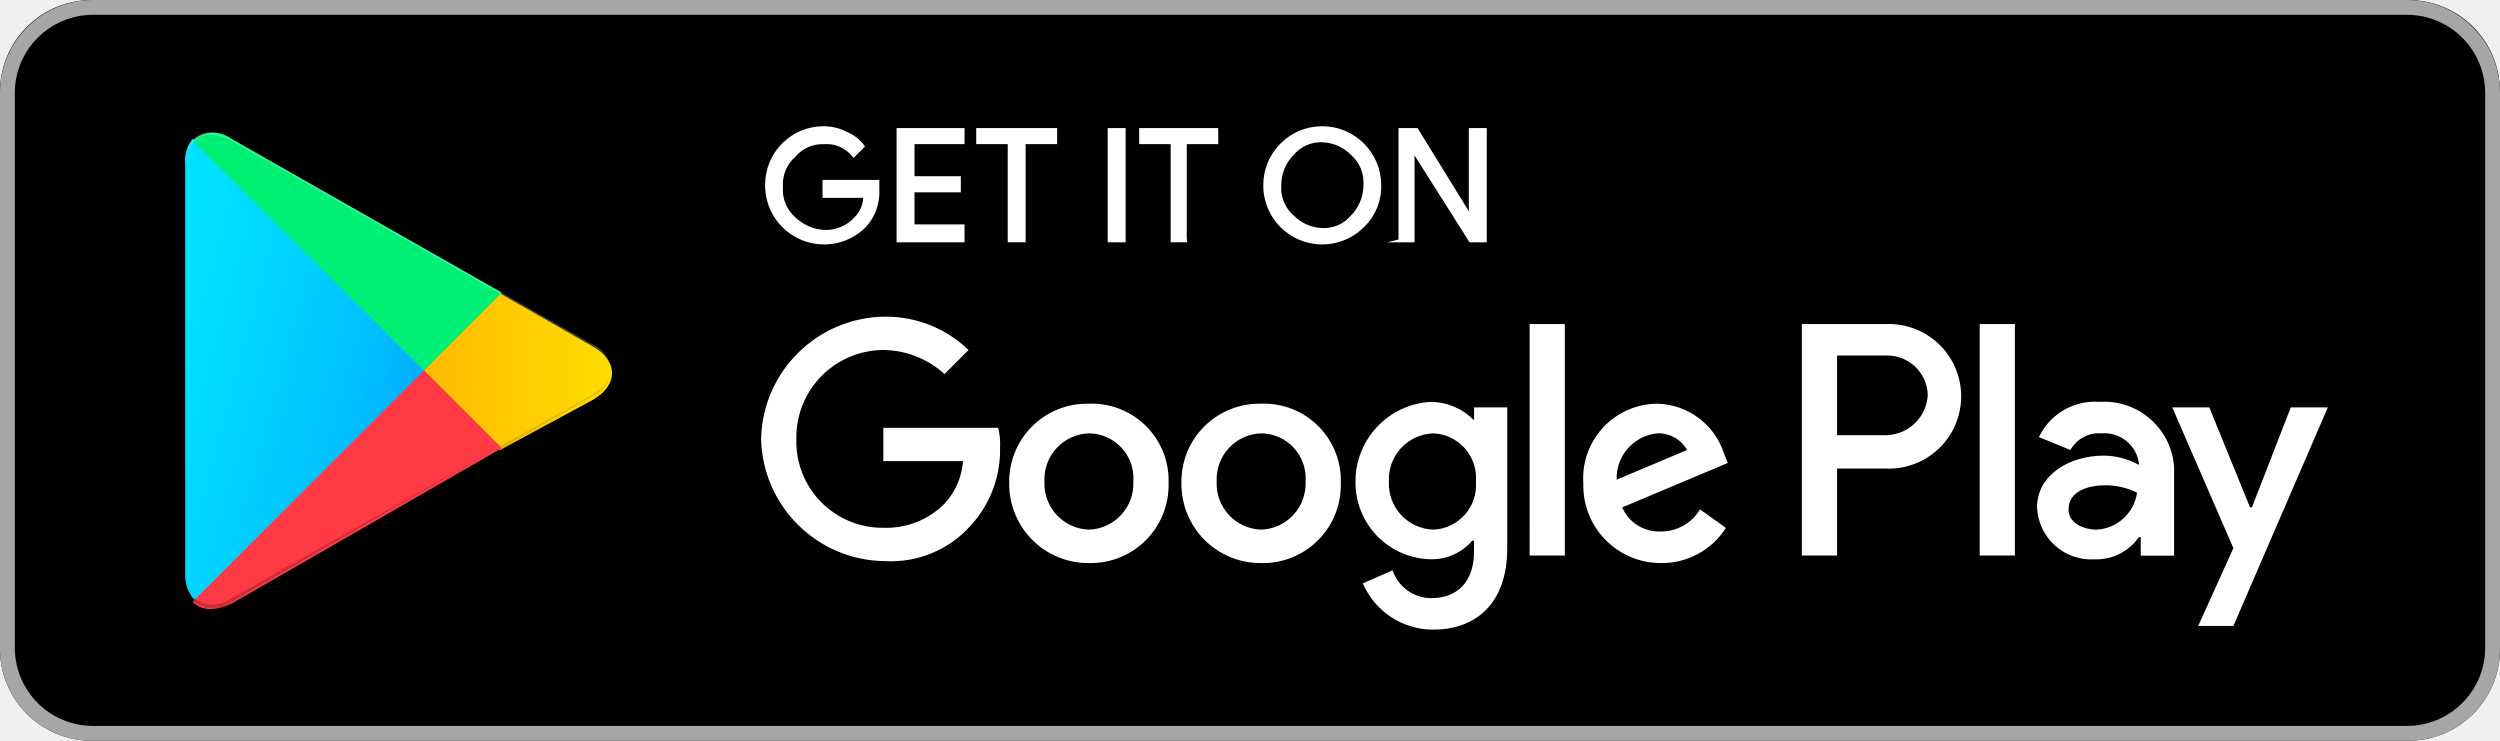
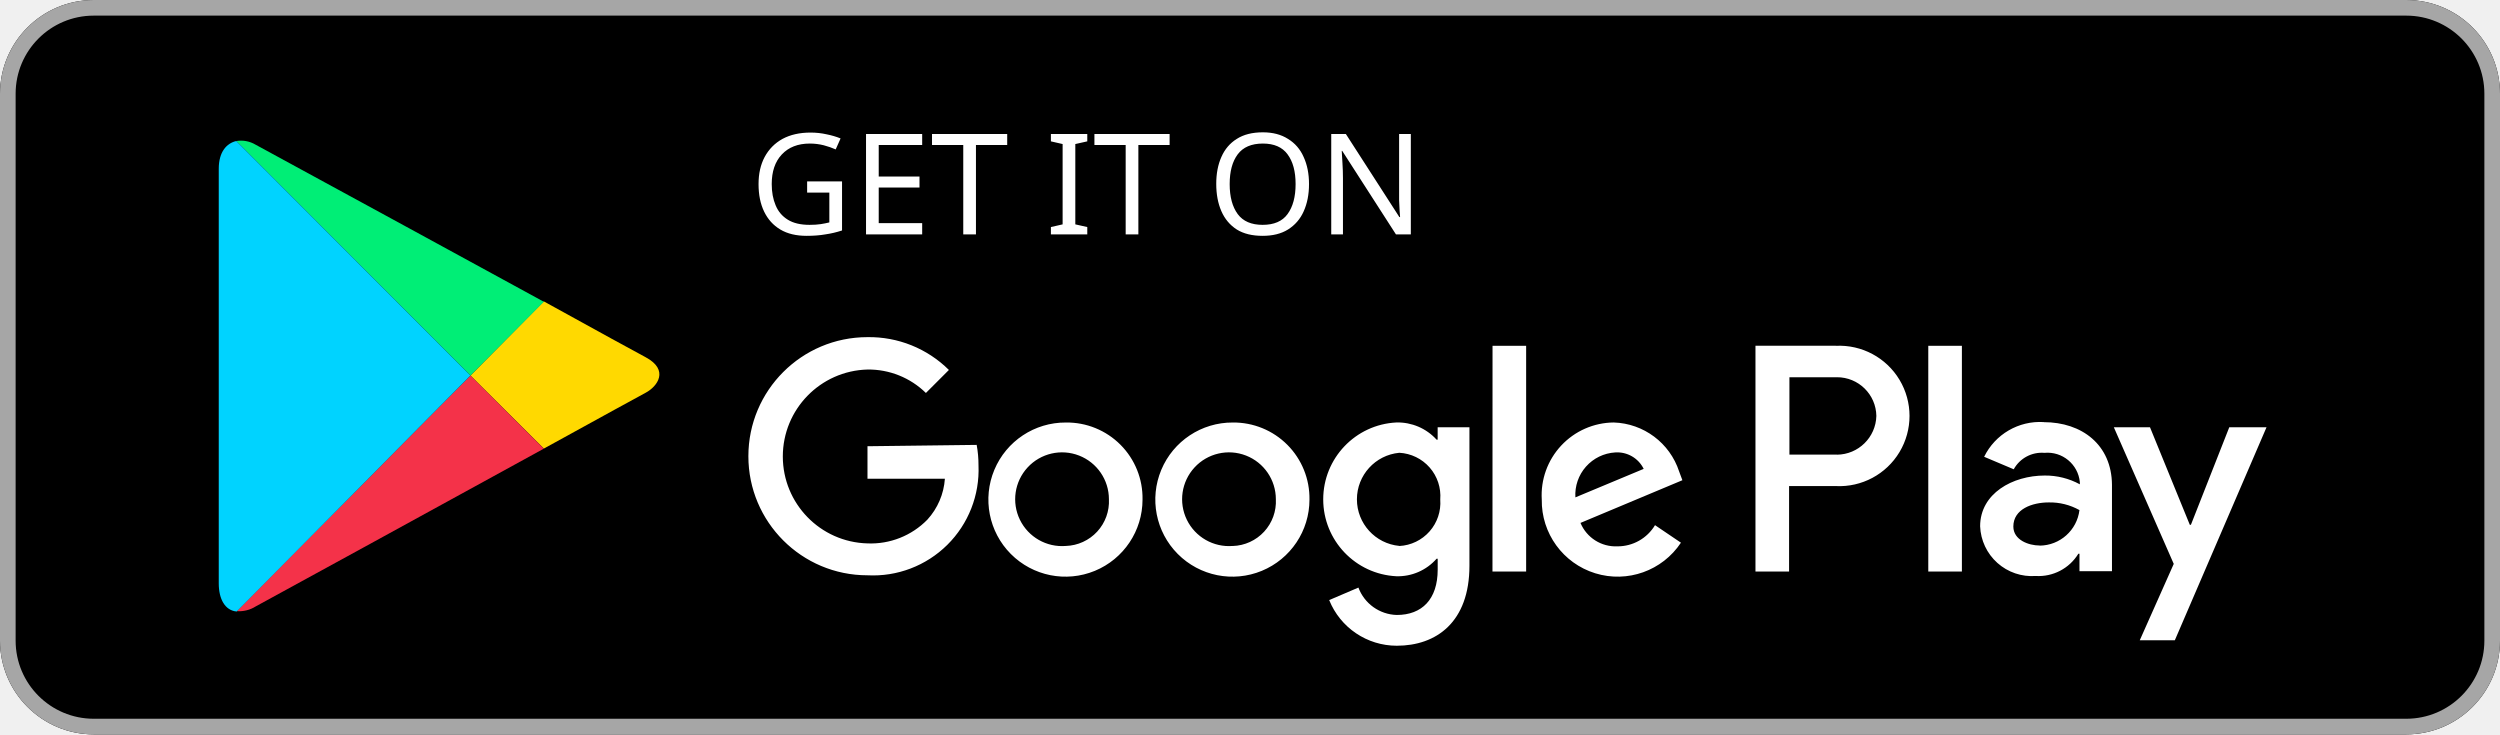
- <svg xmlns="http://www.w3.org/2000/svg" id="google-play-badge-logo-svgrepo-com" width="160" height="47.407" viewBox="0 0 160 47.407">
-   <defs>
-     <linearGradient id="linear-gradient" x1="0.908" y1="1.032" x2="-0.383" y2="0.36" gradientUnits="objectBoundingBox">
-       <stop offset="0" stop-color="#00a0ff" />
-       <stop offset="0.007" stop-color="#00a1ff" />
-       <stop offset="0.26" stop-color="#00beff" />
-       <stop offset="0.512" stop-color="#00d2ff" />
-       <stop offset="0.76" stop-color="#00dfff" />
-       <stop offset="1" stop-color="#00e3ff" />
-     </linearGradient>
-     <linearGradient id="linear-gradient-2" x1="1.077" y1="0.729" x2="-1.307" y2="0.729" gradientUnits="objectBoundingBox">
-       <stop offset="0" stop-color="#ffe000" />
-       <stop offset="0.409" stop-color="#ffbd00" />
-       <stop offset="0.775" stop-color="orange" />
-       <stop offset="1" stop-color="#ff9c00" />
-     </linearGradient>
-     <linearGradient id="linear-gradient-3" x1="0.864" y1="-0.023" x2="-0.499" y2="-1.789" gradientUnits="objectBoundingBox">
-       <stop offset="0" stop-color="#ff3a44" />
-       <stop offset="1" stop-color="#c31162" />
-     </linearGradient>
-     <linearGradient id="linear-gradient-4" x1="-0.186" y1="2.701" x2="0.423" y2="1.909" gradientUnits="objectBoundingBox">
-       <stop offset="0" stop-color="#32a071" />
-       <stop offset="0.069" stop-color="#2da771" />
-       <stop offset="0.476" stop-color="#15cf74" />
-       <stop offset="0.801" stop-color="#06e775" />
-       <stop offset="1" stop-color="#00f076" />
-     </linearGradient>
-   </defs>
-   <path id="Path_2188" data-name="Path 2188" d="M154.074,47.407H5.926A5.868,5.868,0,0,1,0,41.481V5.926A5.868,5.868,0,0,1,5.926,0H154.074A5.868,5.868,0,0,1,160,5.926V41.481A5.868,5.868,0,0,1,154.074,47.407Z" />
-   <path id="Path_2189" data-name="Path 2189" d="M154.074.948a5.008,5.008,0,0,1,4.978,4.978V41.481a5.008,5.008,0,0,1-4.978,4.978H5.926A5.008,5.008,0,0,1,.948,41.481V5.926A5.008,5.008,0,0,1,5.926.948H154.074m0-.948H5.926A5.943,5.943,0,0,0,0,5.926V41.481a5.868,5.868,0,0,0,5.926,5.926H154.074A5.868,5.868,0,0,0,160,41.481V5.926A5.943,5.943,0,0,0,154.074,0Z" fill="#a6a6a6" />
-   <path id="Path_2190" data-name="Path 2190" d="M48.511,10.811a3.228,3.228,0,0,1-.83,2.37A3.674,3.674,0,0,1,41.4,10.574,3.642,3.642,0,0,1,45.074,6.9a3.156,3.156,0,0,1,1.422.356,2.581,2.581,0,0,1,1.067.83l-.593.593a2.21,2.21,0,0,0-1.9-.83,2.358,2.358,0,0,0-1.9.83,2.441,2.441,0,0,0-.83,2.015,2.441,2.441,0,0,0,.83,2.015,3.052,3.052,0,0,0,1.9.83,2.6,2.6,0,0,0,2.015-.83,1.963,1.963,0,0,0,.593-1.422H45.074v-.948h3.437v.474Zm5.452-2.963h-3.2V10.1h2.963v.83H50.763v2.252h3.2v.948H49.815V7.019h4.148Zm3.911,6.281h-.948V7.848H54.911v-.83h4.978v.83H57.874Zm5.452,0V7.019h.948V14.13Zm4.978,0h-.948V7.848H65.341v-.83H70.2v.83H68.185V14.13Zm11.259-.948a3.674,3.674,0,0,1-6.281-2.607,3.674,3.674,0,1,1,7.348,0A3.485,3.485,0,0,1,79.563,13.181Zm-4.5-.593a2.8,2.8,0,0,0,1.9.83,2.358,2.358,0,0,0,1.9-.83,2.859,2.859,0,0,0,.83-2.015,2.441,2.441,0,0,0-.83-2.015,2.8,2.8,0,0,0-1.9-.83,2.358,2.358,0,0,0-1.9.83,2.859,2.859,0,0,0-.83,2.015A2.441,2.441,0,0,0,75.059,12.589Zm6.874,1.541V7.019H83l3.437,5.57V7.019h.948V14.13h-.948L82.763,8.322V14.13h-.83Z" transform="translate(7.667 1.278)" fill="#fff" stroke="#fff" stroke-miterlimit="10" stroke-width="0.2" />
-   <path id="Path_2191" data-name="Path 2191" d="M73.1,22.67a4.986,4.986,0,0,0-5.1,5.1,5.059,5.059,0,0,0,5.1,5.1,4.986,4.986,0,0,0,5.1-5.1A4.917,4.917,0,0,0,73.1,22.67Zm0,8.059a2.942,2.942,0,0,1-2.844-3.081A2.942,2.942,0,0,1,73.1,24.567a2.871,2.871,0,0,1,2.844,3.081A2.942,2.942,0,0,1,73.1,30.73ZM62.078,22.67a4.986,4.986,0,0,0-5.1,5.1,5.059,5.059,0,0,0,5.1,5.1,4.986,4.986,0,0,0,5.1-5.1A4.917,4.917,0,0,0,62.078,22.67Zm0,8.059a2.942,2.942,0,0,1-2.844-3.081,2.942,2.942,0,0,1,2.844-3.081,2.871,2.871,0,0,1,2.844,3.081A2.942,2.942,0,0,1,62.078,30.73ZM48.922,24.211v2.133h5.1a4.482,4.482,0,0,1-1.185,2.726,5.246,5.246,0,0,1-3.911,1.541,5.518,5.518,0,0,1-5.57-5.689,5.591,5.591,0,0,1,5.57-5.689,5.877,5.877,0,0,1,3.911,1.541l1.541-1.541A7.6,7.6,0,0,0,49.041,17.1,8,8,0,0,0,41.1,24.922a8,8,0,0,0,7.941,7.822,6.821,6.821,0,0,0,5.452-2.252,7.135,7.135,0,0,0,1.9-4.978,4.444,4.444,0,0,0-.119-1.3H48.922ZM102.73,25.87a4.6,4.6,0,0,0-4.267-3.2,4.773,4.773,0,0,0-4.741,5.1,4.96,4.96,0,0,0,4.978,5.1,4.862,4.862,0,0,0,4.148-2.252l-1.659-1.185A2.889,2.889,0,0,1,98.7,30.848a2.571,2.571,0,0,1-2.489-1.541l6.756-2.844-.237-.593ZM95.856,27.53a2.879,2.879,0,0,1,2.607-2.963,2.1,2.1,0,0,1,1.9,1.067Zm-5.57,4.859h2.252V17.574H90.285ZM86.73,23.737A3.9,3.9,0,0,0,84,22.552a5.093,5.093,0,0,0-4.859,5.1A4.908,4.908,0,0,0,84,32.626a3.4,3.4,0,0,0,2.607-1.185h.119v.711c0,1.9-1.067,2.963-2.726,2.963a2.633,2.633,0,0,1-2.489-1.778l-1.9.83a4.889,4.889,0,0,0,4.5,2.963c2.607,0,4.741-1.541,4.741-5.215V22.907H86.73v.83ZM84.122,30.73a2.942,2.942,0,0,1-2.844-3.081,2.942,2.942,0,0,1,2.844-3.081,2.851,2.851,0,0,1,2.726,3.081A2.851,2.851,0,0,1,84.122,30.73Zm28.919-13.156h-5.333V32.389h2.252v-5.57h3.081a4.628,4.628,0,1,0,0-9.244Zm.119,7.111h-3.2v-5.1h3.2a2.6,2.6,0,0,1,2.607,2.489,2.712,2.712,0,0,1-2.607,2.607Zm13.63-2.133a3.984,3.984,0,0,0-3.911,2.252l2.015.83a2.094,2.094,0,0,1,2.015-1.067,2.227,2.227,0,0,1,2.37,1.9v.119a4.7,4.7,0,0,0-2.252-.593c-2.133,0-4.267,1.185-4.267,3.319a3.472,3.472,0,0,0,3.674,3.319,3.335,3.335,0,0,0,2.844-1.422h.119v1.185h2.133V26.7a4.485,4.485,0,0,0-4.741-4.148Zm-.237,8.178c-.711,0-1.778-.356-1.778-1.3,0-1.185,1.3-1.541,2.37-1.541a4.583,4.583,0,0,1,2.015.474A2.76,2.76,0,0,1,126.552,30.73ZM139,22.907l-2.489,6.4h-.119l-2.607-6.4h-2.37l3.911,9.007-2.252,4.978h2.252l6.044-13.985H139Zm-19.911,9.481h2.252V17.574h-2.252Z" transform="translate(7.611 3.167)" fill="#fff" />
-   <g id="Group_1617" data-name="Group 1617" transform="translate(11.852 8.471)">
-     <path id="Path_2192" data-name="Path 2192" d="M10.474,7.5A2.317,2.317,0,0,0,10,9.159V35.352a2.345,2.345,0,0,0,.593,1.659l.119.119,14.7-14.7V22.2Z" transform="translate(-10 -7.082)" fill="url(#linear-gradient)" />
-     <path id="Path_2193" data-name="Path 2193" d="M27.759,25.874,22.9,21.015v-.356L27.759,15.8l.119.119,5.807,3.319c1.659.948,1.659,2.489,0,3.437Z" transform="translate(-7.611 -5.545)" fill="url(#linear-gradient-2)" />
-     <path id="Path_2194" data-name="Path 2194" d="M30.193,24.978,25.215,20,10.4,34.815c.593.593,1.422.593,2.489.119l17.3-9.956" transform="translate(-9.926 -4.767)" fill="url(#linear-gradient-3)" />
-     <path id="Path_2195" data-name="Path 2195" d="M30.193,17.4l-17.3-9.837a1.921,1.921,0,0,0-2.489.119l14.815,14.7Z" transform="translate(-9.926 -7.143)" fill="url(#linear-gradient-4)" />
-     <path id="Path_2196" data-name="Path 2196" d="M30.074,24.1,12.889,33.819a1.938,1.938,0,0,1-2.37,0l-.119.119.119.119a1.938,1.938,0,0,0,2.37,0Z" transform="translate(-9.926 -4.008)" opacity="0.2" />
-     <path id="Path_2197" data-name="Path 2197" d="M10.474,34.578A2.317,2.317,0,0,1,10,32.919v.119a2.345,2.345,0,0,0,.593,1.659v-.119h-.119Zm25.6-13.037-5.926,3.319.119.119,5.807-3.319A1.97,1.97,0,0,0,37.259,20C37.259,20.593,36.785,21.067,36.074,21.541Z" transform="translate(-10 -4.767)" opacity="0.12" />
-     <path id="Path_2198" data-name="Path 2198" d="M12.963,7.684,36.074,20.839c.711.474,1.185.948,1.185,1.541a1.97,1.97,0,0,0-1.185-1.659L12.963,7.565C11.3,6.617,10,7.328,10,9.225v.119C10,7.565,11.3,6.736,12.963,7.684Z" transform="translate(-10 -7.147)" fill="#fff" opacity="0.25" />
+ <svg xmlns="http://www.w3.org/2000/svg" width="160" height="47" viewBox="0 0 160 47">
+   <g id="Group_2416" data-name="Group 2416" transform="translate(-1096 -190)">
+     <g id="Group_2404" data-name="Group 2404" transform="translate(5)">
+       <g id="Group_2401" data-name="Group 2401">
+         <g id="Rectangle_1050" data-name="Rectangle 1050" transform="translate(1091 190)" stroke="#a6a6a6" stroke-width="1">
+           <rect width="160" height="47" rx="6" stroke="none" />
+           <rect x="0.5" y="0.5" width="159" height="46" rx="5.5" fill="none" />
+         </g>
+         <g id="google-play-svgrepo-com" transform="translate(1105 199)">
+           <g id="Group_2399" data-name="Group 2399">
+             <path id="Path_4089" data-name="Path 4089" d="M67.623,49.619c3.577-1.964,6.288-3.46,6.522-3.577.748-.4,1.52-1.45,0-2.267-.491-.257-3.133-1.707-6.522-3.577l-4.7,4.745Z" transform="translate(-46.818 -29.909)" fill="#ffd900" />
+             <path id="Path_4090" data-name="Path 4090" d="M19.436,58.737,4.474,73.816a1.99,1.99,0,0,0,1.215-.3c.981-.537,11.385-6.219,18.445-10.1Z" transform="translate(-3.329 -43.702)" fill="#f43249" />
+             <path id="Path_4091" data-name="Path 4091" d="M19.368,15.035l4.7-4.722S6.674.821,5.622.261A1.822,1.822,0,0,0,4.384.026Z" transform="translate(-3.262)" fill="#00ee76" />
+             <path id="Path_4092" data-name="Path 4092" d="M16.107,15.11,1.122.1C.514.241,0,.779,0,1.877V28.412c0,1.006.4,1.73,1.145,1.8Z" transform="translate(0 -0.075)" fill="#00d3ff" />
+           </g>
+           <path id="Path_4093" data-name="Path 4093" d="M163.224,31.145a4.933,4.933,0,1,0,4.909,4.932A4.855,4.855,0,0,0,163.224,31.145Zm0,7.9a3,3,0,1,1,2.758-2.992A2.851,2.851,0,0,1,163.224,39.048Zm-10.684-7.9a4.933,4.933,0,1,0,4.909,4.932A4.841,4.841,0,0,0,152.54,31.145Zm0,7.9a3,3,0,1,1,2.758-2.992,2.851,2.851,0,0,1-2.758,2.992Zm-12.694-6.382v2.08H144.8a4.322,4.322,0,0,1-1.122,2.619,5.067,5.067,0,0,1-3.834,1.52,5.566,5.566,0,0,1,0-11.128,5.24,5.24,0,0,1,3.741,1.5l1.472-1.473a7.235,7.235,0,0,0-5.213-2.1,7.621,7.621,0,1,0,0,15.242,6.76,6.76,0,0,0,7.107-7.037,7.1,7.1,0,0,0-.117-1.309Zm51.945,1.613a4.553,4.553,0,0,0-4.185-3.133A4.654,4.654,0,0,0,183,36.078a4.858,4.858,0,0,0,8.907,2.758l-1.659-1.122a2.788,2.788,0,0,1-2.408,1.356,2.439,2.439,0,0,1-2.362-1.5L192,34.838Zm-6.639,1.66a2.712,2.712,0,0,1,2.548-2.876,1.888,1.888,0,0,1,1.823,1.052Zm-5.307,4.745H182V26.236h-2.151Zm-3.506-8.439h-.07a3.359,3.359,0,0,0-2.572-1.1,4.927,4.927,0,0,0,0,9.842,3.3,3.3,0,0,0,2.572-1.122h.07v.7c0,1.894-1.006,2.9-2.619,2.9a2.7,2.7,0,0,1-2.455-1.753l-1.87.8a4.662,4.662,0,0,0,4.324,2.922c2.524,0,4.652-1.5,4.652-5.12v-8.86h-2.034v.8Zm-2.455,6.8a2.993,2.993,0,0,1,0-5.96,2.774,2.774,0,0,1,2.619,2.992A2.768,2.768,0,0,1,173.884,39.048Zm27.936-12.811h-5.143V40.684h2.151V35.213h2.992a4.494,4.494,0,1,0,0-8.977Zm.07,6.967h-3.04V28.247h3.04a2.515,2.515,0,0,1,2.524,2.478,2.545,2.545,0,0,1-2.524,2.479Zm13.232-2.081a3.976,3.976,0,0,0-3.81,2.221l1.894.8a2.049,2.049,0,0,1,1.964-1.052,2.082,2.082,0,0,1,2.267,1.87V35.1a4.618,4.618,0,0,0-2.244-.562c-2.057,0-4.138,1.145-4.138,3.25a3.318,3.318,0,0,0,3.553,3.179,2.99,2.99,0,0,0,2.735-1.426h.07V40.66h2.08V35.12C219.469,32.572,217.576,31.122,215.122,31.122Zm-.257,7.9c-.7,0-1.684-.351-1.684-1.215,0-1.122,1.215-1.543,2.267-1.543a3.859,3.859,0,0,1,1.964.491A2.588,2.588,0,0,1,214.865,39.024ZM227,31.45l-2.455,6.242h-.07l-2.548-6.242h-2.314l3.834,8.743-2.174,4.886h2.244l5.867-13.629Zm-19.263,9.234h2.151V26.236h-2.151Z" transform="translate(-98.327 -13.104)" fill="#fff" />
+         </g>
+       </g>
+       <text id="GET_IT_ON" data-name="GET IT ON" transform="translate(1139 205)" fill="#fff" font-size="9" font-family="AvenirNext-Medium, Avenir Next" font-weight="500">
+         <tspan x="0" y="0">GET IT ON</tspan>
+       </text>
+     </g>
  </g>
</svg>
